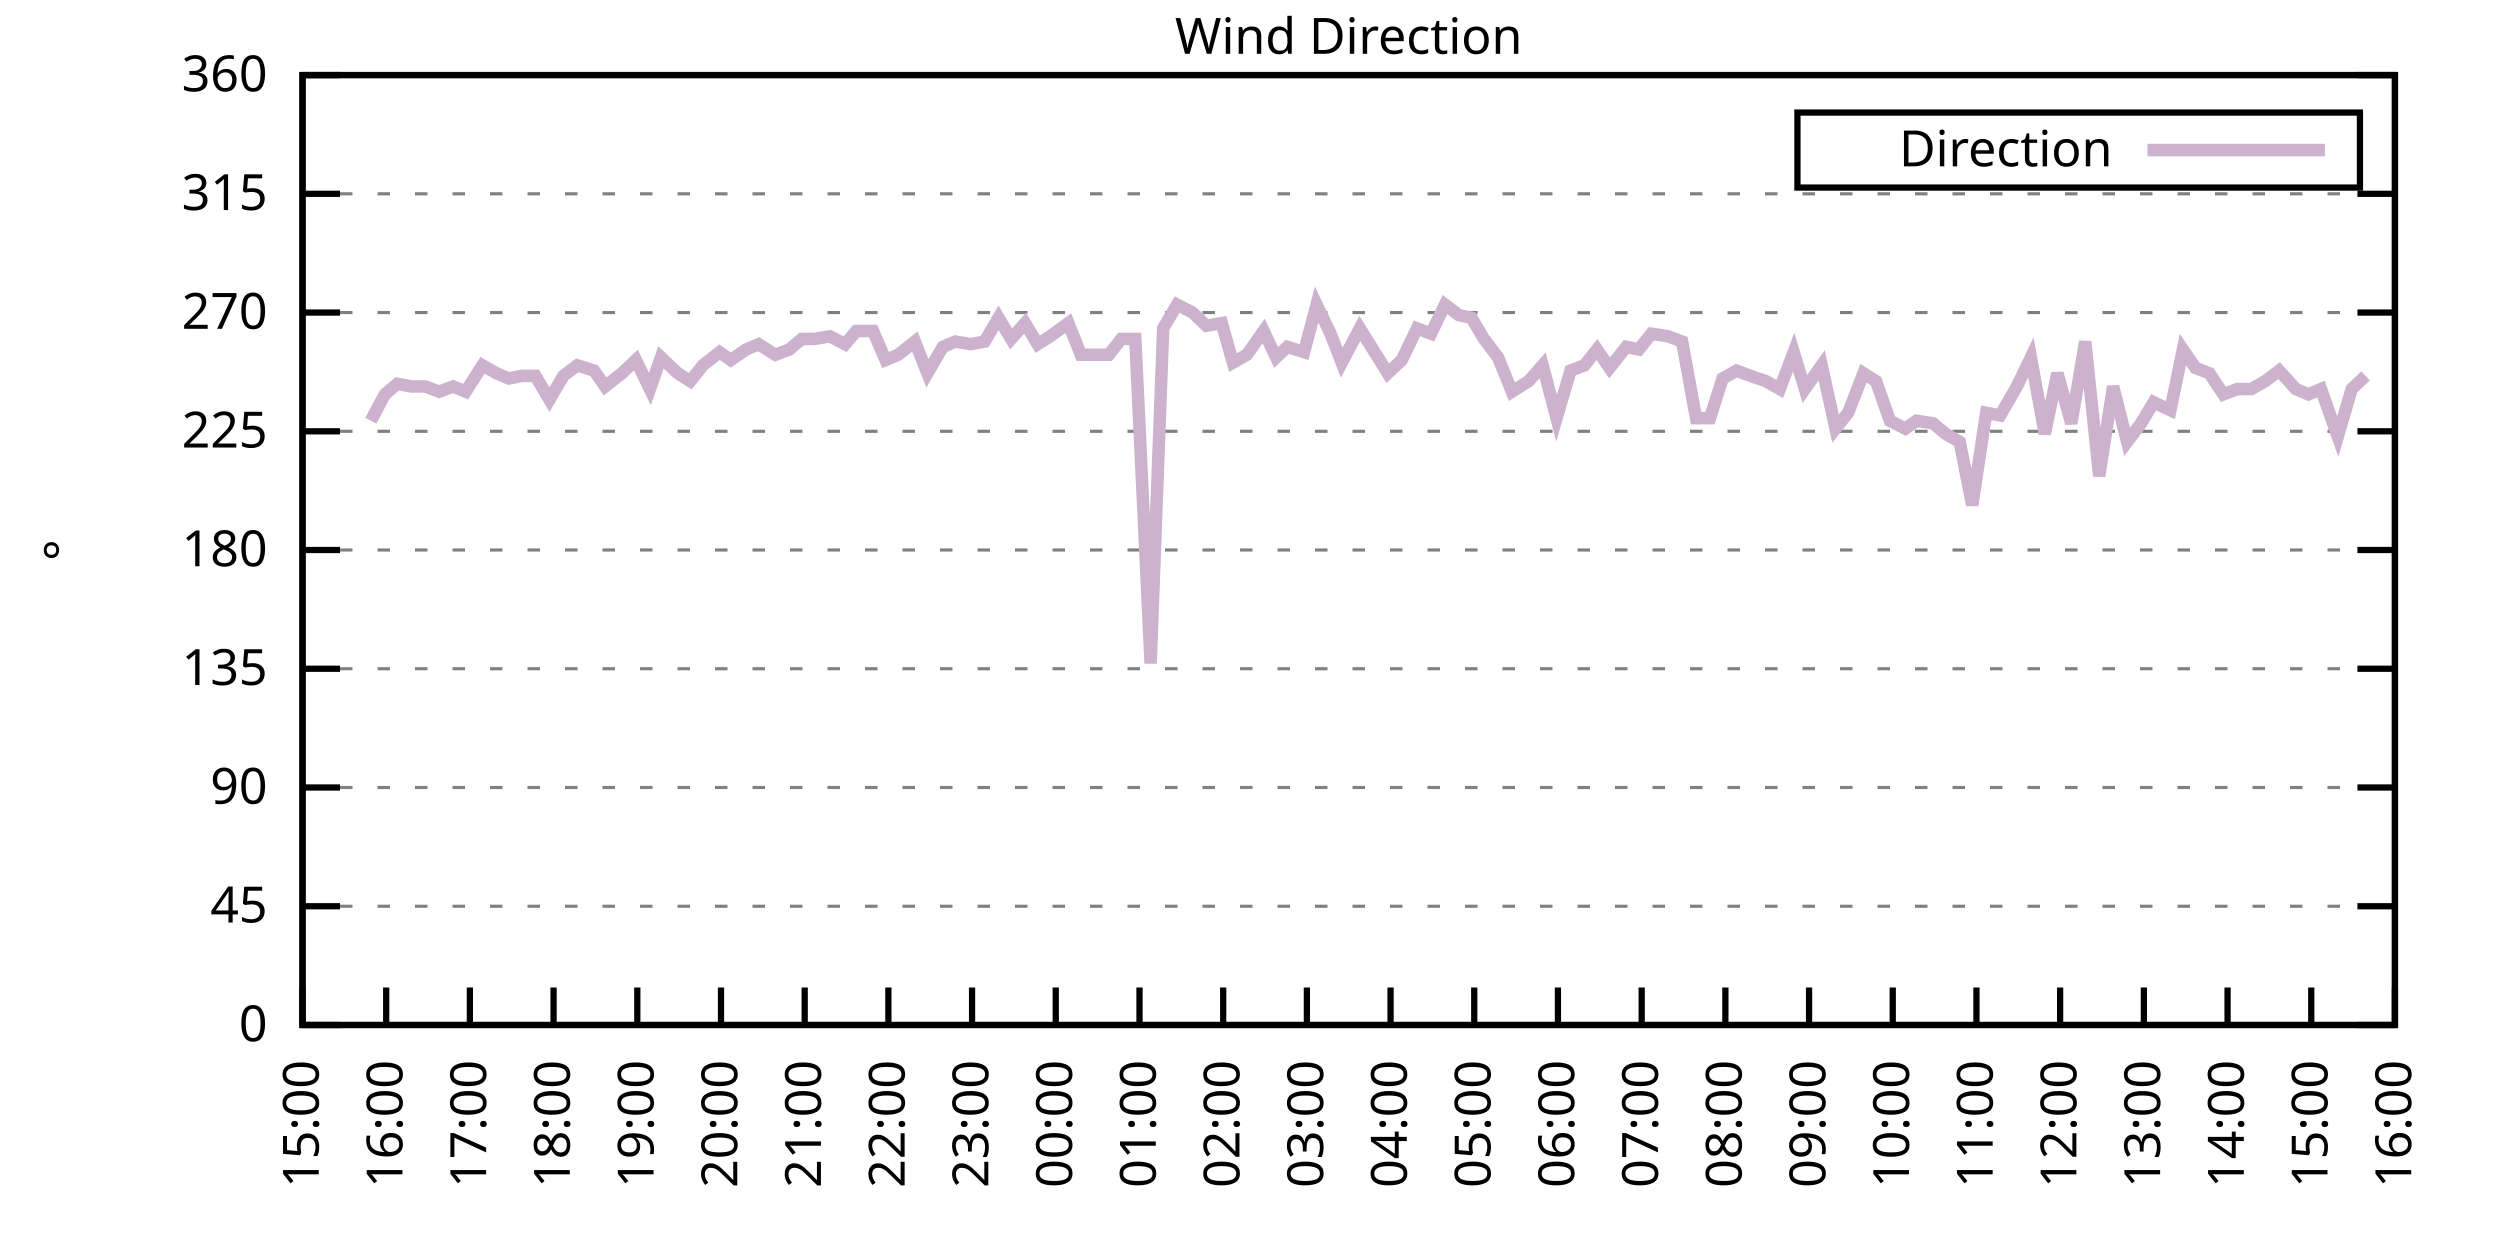
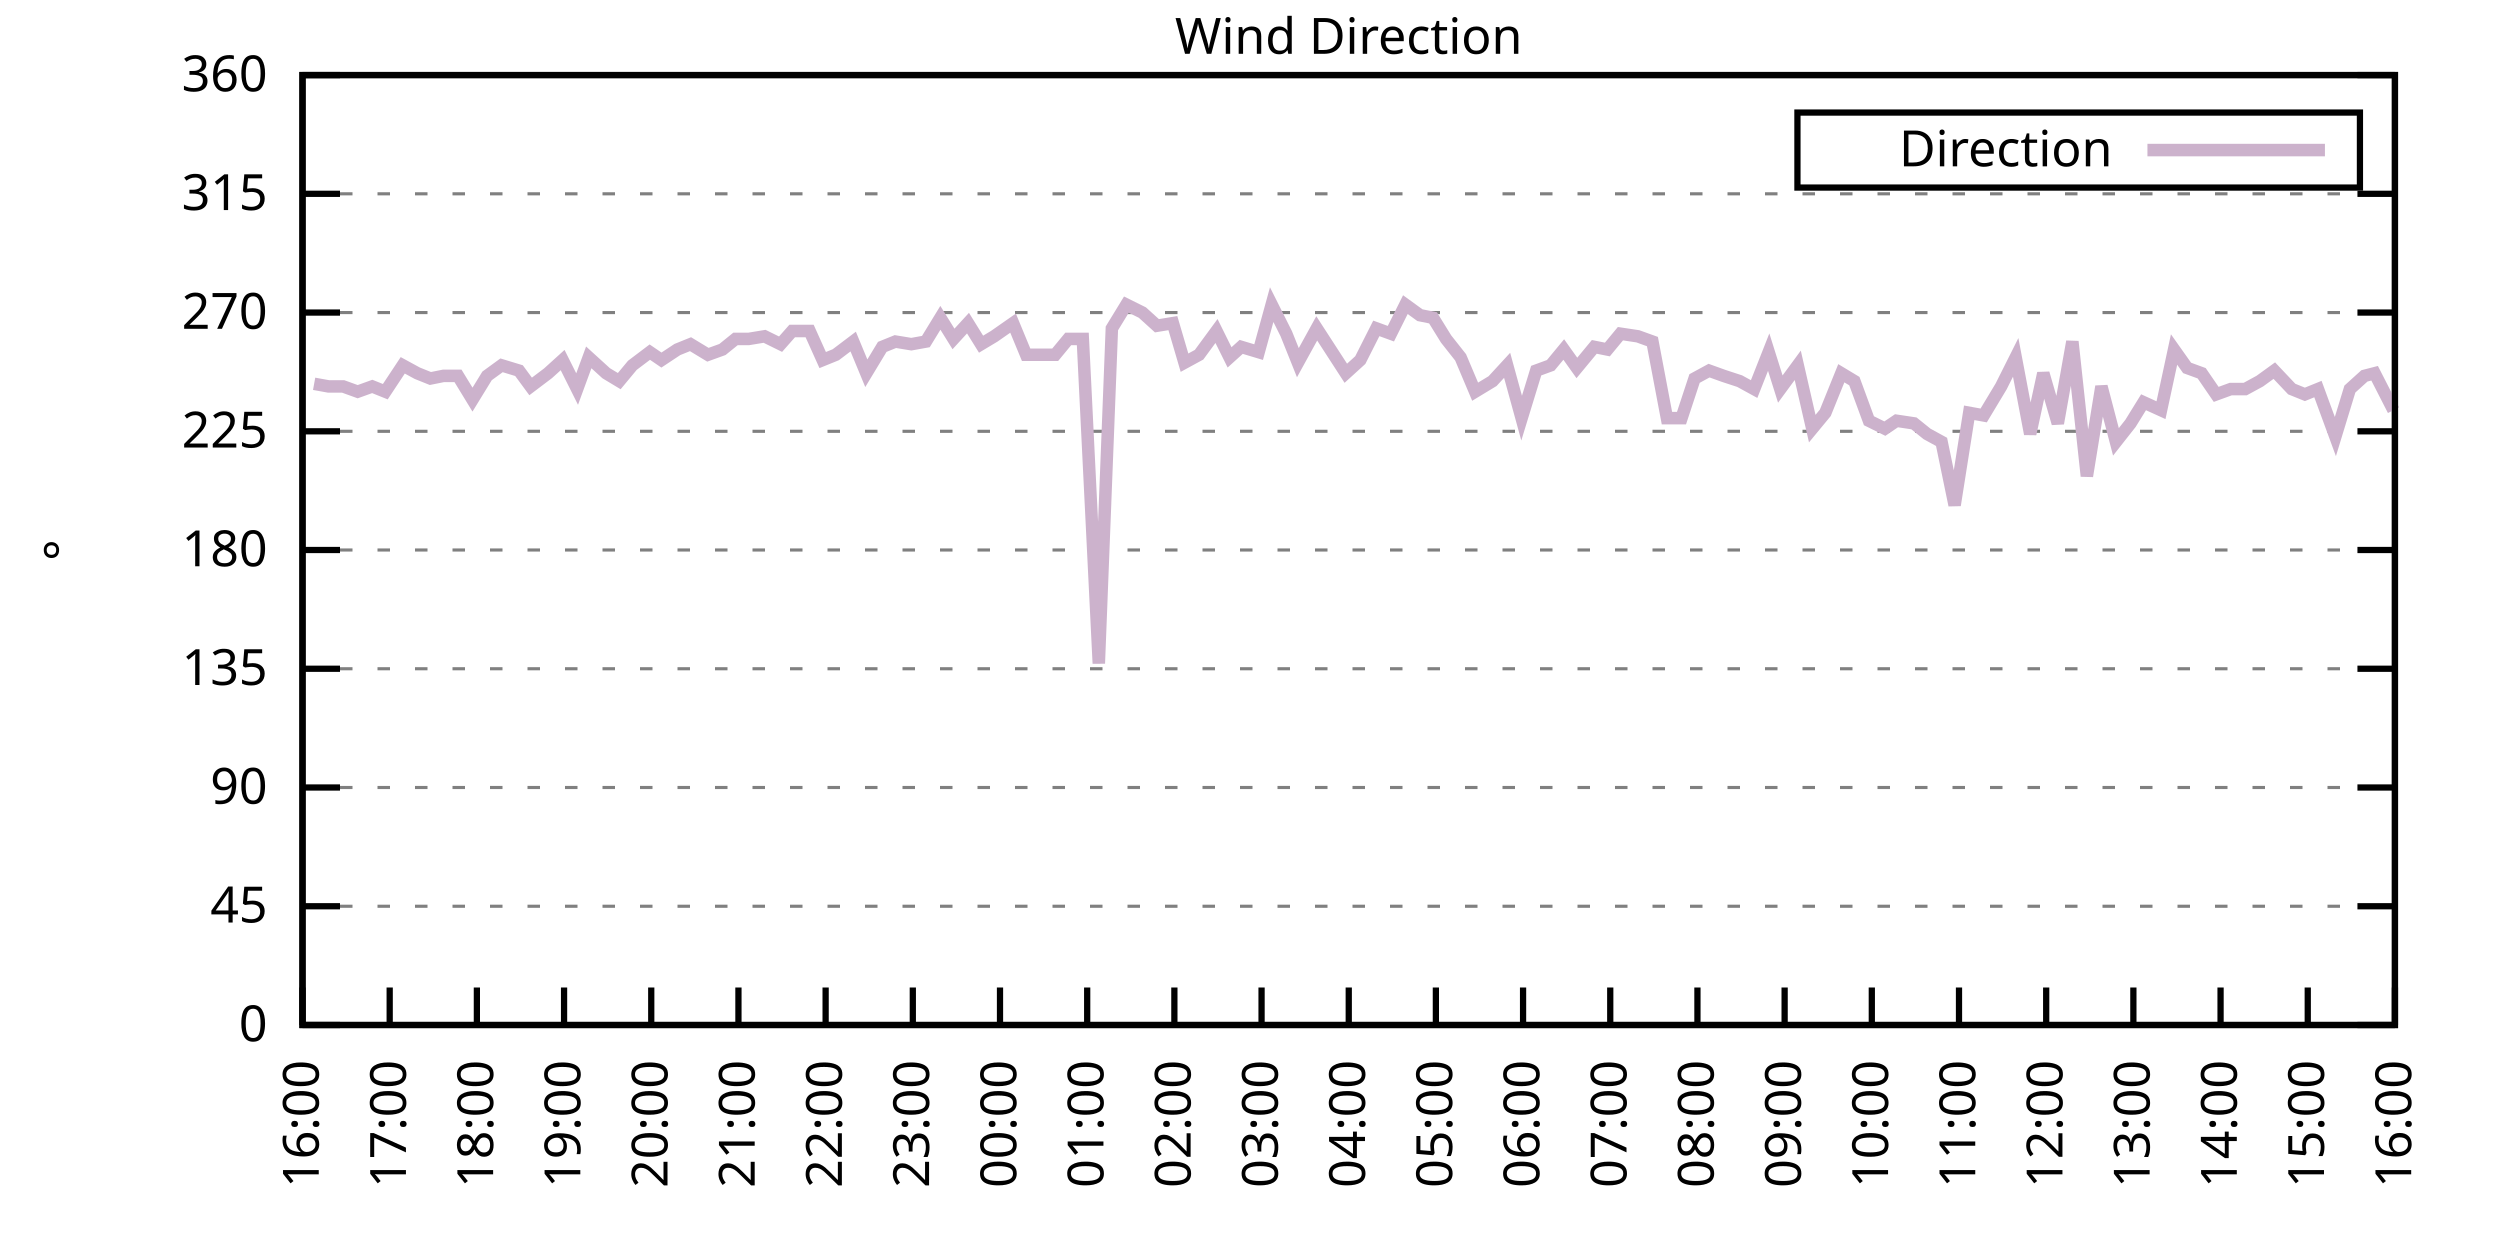
<svg xmlns="http://www.w3.org/2000/svg" xmlns:xlink="http://www.w3.org/1999/xlink" width="400" height="200" viewBox="0 0 400 200">
  <g id="gnuplot_canvas">
    <rect x="0" y="0" width="400" height="200" fill="none" />
    <defs>
      <circle id="gpDot" r="0.5" stroke-width="0.5" stroke="currentColor" />
      <path id="gpPt0" stroke-width="0.333" stroke="currentColor" d="M-1,0 h2 M0,-1 v2" />
      <path id="gpPt1" stroke-width="0.333" stroke="currentColor" d="M-1,-1 L1,1 M1,-1 L-1,1" />
      <path id="gpPt2" stroke-width="0.333" stroke="currentColor" d="M-1,0 L1,0 M0,-1 L0,1 M-1,-1 L1,1 M-1,1 L1,-1" />
      <rect id="gpPt3" stroke-width="0.333" stroke="currentColor" x="-1" y="-1" width="2" height="2" />
      <rect id="gpPt4" stroke-width="0.333" stroke="currentColor" fill="currentColor" x="-1" y="-1" width="2" height="2" />
      <circle id="gpPt5" stroke-width="0.333" stroke="currentColor" cx="0" cy="0" r="1" />
      <use xlink:href="#gpPt5" id="gpPt6" fill="currentColor" stroke="none" />
      <path id="gpPt7" stroke-width="0.333" stroke="currentColor" d="M0,-1.33 L-1.33,0.67 L1.33,0.67 z" />
      <use xlink:href="#gpPt7" id="gpPt8" fill="currentColor" stroke="none" />
      <use xlink:href="#gpPt7" id="gpPt9" stroke="currentColor" transform="rotate(180)" />
      <use xlink:href="#gpPt9" id="gpPt10" fill="currentColor" stroke="none" />
      <use xlink:href="#gpPt3" id="gpPt11" stroke="currentColor" transform="rotate(45)" />
      <use xlink:href="#gpPt11" id="gpPt12" fill="currentColor" stroke="none" />
      <path id="gpPt13" stroke-width="0.333" stroke="currentColor" d="M0,1.330 L1.265,0.411 L0.782,-1.067 L-0.782,-1.076 L-1.265,0.411 z" />
      <use xlink:href="#gpPt13" id="gpPt14" fill="currentColor" stroke="none" />
      <filter id="textbox" filterUnits="objectBoundingBox" x="0" y="0" height="1" width="1">
        <feFlood flood-color="white" flood-opacity="1" result="bgnd" />
        <feComposite in="SourceGraphic" in2="bgnd" operator="atop" />
      </filter>
      <filter id="greybox" filterUnits="objectBoundingBox" x="0" y="0" height="1" width="1">
        <feFlood flood-color="lightgrey" flood-opacity="1" result="grey" />
        <feComposite in="SourceGraphic" in2="grey" operator="atop" />
      </filter>
    </defs>
    <g fill="none" color="white" stroke="currentColor" stroke-width="1.00" stroke-linecap="butt" stroke-linejoin="miter">
</g>
    <g fill="none" color="black" stroke="currentColor" stroke-width="1.00" stroke-linecap="butt" stroke-linejoin="miter">
      <g stroke="none" shape-rendering="crispEdges">
        <polygon fill="rgb(255, 255, 255)" points="48.40,164.00 383.18,164.00 383.18,12.02 48.40,12.02 " />
      </g>
    </g>
    <g fill="none" color="black" stroke="currentColor" stroke-width="1.00" stroke-linecap="butt" stroke-linejoin="miter">
</g>
    <g fill="none" color="black" stroke="black" stroke-width="0.50" stroke-linecap="butt" stroke-linejoin="miter">
</g>
    <g fill="none" color="gray" stroke="currentColor" stroke-width="0.50" stroke-linecap="butt" stroke-linejoin="miter">
      <path stroke="gray" stroke-dasharray="2,4" class="gridline" d="M48.40,164.00 L383.19,164.00  " />
    </g>
    <g fill="none" color="gray" stroke="gray" stroke-width="1.00" stroke-linecap="butt" stroke-linejoin="miter">
</g>
    <g fill="none" color="black" stroke="currentColor" stroke-width="1.00" stroke-linecap="butt" stroke-linejoin="miter">
      <path stroke="black" d="M48.40,164.00 L54.40,164.00 M383.19,164.00 L377.19,164.00  " />
      <g transform="translate(42.80,166.60)" stroke="none" fill="black" font-family="Sans" font-size="8.00" text-anchor="end">
        <text>
          <tspan font-family="Sans"> 0</tspan>
        </text>
      </g>
    </g>
    <g fill="none" color="black" stroke="currentColor" stroke-width="1.00" stroke-linecap="butt" stroke-linejoin="miter">
</g>
    <g fill="none" color="black" stroke="black" stroke-width="0.50" stroke-linecap="butt" stroke-linejoin="miter">
</g>
    <g fill="none" color="gray" stroke="currentColor" stroke-width="0.50" stroke-linecap="butt" stroke-linejoin="miter">
      <path stroke="gray" stroke-dasharray="2,4" class="gridline" d="M48.40,145.00 L383.19,145.00  " />
    </g>
    <g fill="none" color="gray" stroke="gray" stroke-width="1.00" stroke-linecap="butt" stroke-linejoin="miter">
</g>
    <g fill="none" color="black" stroke="currentColor" stroke-width="1.00" stroke-linecap="butt" stroke-linejoin="miter">
      <path stroke="black" d="M48.40,145.00 L54.40,145.00 M383.19,145.00 L377.19,145.00  " />
      <g transform="translate(42.80,147.60)" stroke="none" fill="black" font-family="Sans" font-size="8.00" text-anchor="end">
        <text>
          <tspan font-family="Sans"> 45</tspan>
        </text>
      </g>
    </g>
    <g fill="none" color="black" stroke="currentColor" stroke-width="1.00" stroke-linecap="butt" stroke-linejoin="miter">
</g>
    <g fill="none" color="black" stroke="black" stroke-width="0.50" stroke-linecap="butt" stroke-linejoin="miter">
</g>
    <g fill="none" color="gray" stroke="currentColor" stroke-width="0.50" stroke-linecap="butt" stroke-linejoin="miter">
      <path stroke="gray" stroke-dasharray="2,4" class="gridline" d="M48.40,126.00 L383.19,126.00  " />
    </g>
    <g fill="none" color="gray" stroke="gray" stroke-width="1.00" stroke-linecap="butt" stroke-linejoin="miter">
</g>
    <g fill="none" color="black" stroke="currentColor" stroke-width="1.00" stroke-linecap="butt" stroke-linejoin="miter">
      <path stroke="black" d="M48.40,126.00 L54.40,126.00 M383.19,126.00 L377.19,126.00  " />
      <g transform="translate(42.80,128.60)" stroke="none" fill="black" font-family="Sans" font-size="8.00" text-anchor="end">
        <text>
          <tspan font-family="Sans"> 90</tspan>
        </text>
      </g>
    </g>
    <g fill="none" color="black" stroke="currentColor" stroke-width="1.00" stroke-linecap="butt" stroke-linejoin="miter">
</g>
    <g fill="none" color="black" stroke="black" stroke-width="0.50" stroke-linecap="butt" stroke-linejoin="miter">
</g>
    <g fill="none" color="gray" stroke="currentColor" stroke-width="0.50" stroke-linecap="butt" stroke-linejoin="miter">
      <path stroke="gray" stroke-dasharray="2,4" class="gridline" d="M48.40,107.00 L383.19,107.00  " />
    </g>
    <g fill="none" color="gray" stroke="gray" stroke-width="1.00" stroke-linecap="butt" stroke-linejoin="miter">
</g>
    <g fill="none" color="black" stroke="currentColor" stroke-width="1.00" stroke-linecap="butt" stroke-linejoin="miter">
      <path stroke="black" d="M48.40,107.00 L54.40,107.00 M383.19,107.00 L377.19,107.00  " />
      <g transform="translate(42.80,109.60)" stroke="none" fill="black" font-family="Sans" font-size="8.00" text-anchor="end">
        <text>
          <tspan font-family="Sans"> 135</tspan>
        </text>
      </g>
    </g>
    <g fill="none" color="black" stroke="currentColor" stroke-width="1.00" stroke-linecap="butt" stroke-linejoin="miter">
</g>
    <g fill="none" color="black" stroke="black" stroke-width="0.50" stroke-linecap="butt" stroke-linejoin="miter">
</g>
    <g fill="none" color="gray" stroke="currentColor" stroke-width="0.50" stroke-linecap="butt" stroke-linejoin="miter">
      <path stroke="gray" stroke-dasharray="2,4" class="gridline" d="M48.40,88.00 L383.19,88.00  " />
    </g>
    <g fill="none" color="gray" stroke="gray" stroke-width="1.00" stroke-linecap="butt" stroke-linejoin="miter">
</g>
    <g fill="none" color="black" stroke="currentColor" stroke-width="1.00" stroke-linecap="butt" stroke-linejoin="miter">
      <path stroke="black" d="M48.40,88.00 L54.40,88.00 M383.19,88.00 L377.19,88.00  " />
      <g transform="translate(42.80,90.60)" stroke="none" fill="black" font-family="Sans" font-size="8.00" text-anchor="end">
        <text>
          <tspan font-family="Sans"> 180</tspan>
        </text>
      </g>
    </g>
    <g fill="none" color="black" stroke="currentColor" stroke-width="1.00" stroke-linecap="butt" stroke-linejoin="miter">
</g>
    <g fill="none" color="black" stroke="black" stroke-width="0.50" stroke-linecap="butt" stroke-linejoin="miter">
</g>
    <g fill="none" color="gray" stroke="currentColor" stroke-width="0.50" stroke-linecap="butt" stroke-linejoin="miter">
      <path stroke="gray" stroke-dasharray="2,4" class="gridline" d="M48.40,69.01 L383.19,69.01  " />
    </g>
    <g fill="none" color="gray" stroke="gray" stroke-width="1.00" stroke-linecap="butt" stroke-linejoin="miter">
</g>
    <g fill="none" color="black" stroke="currentColor" stroke-width="1.00" stroke-linecap="butt" stroke-linejoin="miter">
      <path stroke="black" d="M48.40,69.01 L54.40,69.01 M383.19,69.01 L377.19,69.01  " />
      <g transform="translate(42.80,71.61)" stroke="none" fill="black" font-family="Sans" font-size="8.00" text-anchor="end">
        <text>
          <tspan font-family="Sans"> 225</tspan>
        </text>
      </g>
    </g>
    <g fill="none" color="black" stroke="currentColor" stroke-width="1.00" stroke-linecap="butt" stroke-linejoin="miter">
</g>
    <g fill="none" color="black" stroke="black" stroke-width="0.50" stroke-linecap="butt" stroke-linejoin="miter">
</g>
    <g fill="none" color="gray" stroke="currentColor" stroke-width="0.50" stroke-linecap="butt" stroke-linejoin="miter">
      <path stroke="gray" stroke-dasharray="2,4" class="gridline" d="M48.40,50.01 L383.19,50.01  " />
    </g>
    <g fill="none" color="gray" stroke="gray" stroke-width="1.00" stroke-linecap="butt" stroke-linejoin="miter">
</g>
    <g fill="none" color="black" stroke="currentColor" stroke-width="1.00" stroke-linecap="butt" stroke-linejoin="miter">
      <path stroke="black" d="M48.40,50.01 L54.40,50.01 M383.19,50.01 L377.19,50.01  " />
      <g transform="translate(42.80,52.61)" stroke="none" fill="black" font-family="Sans" font-size="8.00" text-anchor="end">
        <text>
          <tspan font-family="Sans"> 270</tspan>
        </text>
      </g>
    </g>
    <g fill="none" color="black" stroke="currentColor" stroke-width="1.00" stroke-linecap="butt" stroke-linejoin="miter">
</g>
    <g fill="none" color="black" stroke="black" stroke-width="0.50" stroke-linecap="butt" stroke-linejoin="miter">
</g>
    <g fill="none" color="gray" stroke="currentColor" stroke-width="0.50" stroke-linecap="butt" stroke-linejoin="miter">
      <path stroke="gray" stroke-dasharray="2,4" class="gridline" d="M48.40,31.01 L383.19,31.01  " />
    </g>
    <g fill="none" color="gray" stroke="gray" stroke-width="1.00" stroke-linecap="butt" stroke-linejoin="miter">
</g>
    <g fill="none" color="black" stroke="currentColor" stroke-width="1.00" stroke-linecap="butt" stroke-linejoin="miter">
      <path stroke="black" d="M48.40,31.01 L54.40,31.01 M383.19,31.01 L377.19,31.01  " />
      <g transform="translate(42.80,33.61)" stroke="none" fill="black" font-family="Sans" font-size="8.00" text-anchor="end">
        <text>
          <tspan font-family="Sans"> 315</tspan>
        </text>
      </g>
    </g>
    <g fill="none" color="black" stroke="currentColor" stroke-width="1.00" stroke-linecap="butt" stroke-linejoin="miter">
</g>
    <g fill="none" color="black" stroke="black" stroke-width="0.50" stroke-linecap="butt" stroke-linejoin="miter">
</g>
    <g fill="none" color="gray" stroke="currentColor" stroke-width="0.50" stroke-linecap="butt" stroke-linejoin="miter">
      <path stroke="gray" stroke-dasharray="2,4" class="gridline" d="M48.40,12.01 L383.19,12.01  " />
    </g>
    <g fill="none" color="gray" stroke="gray" stroke-width="1.00" stroke-linecap="butt" stroke-linejoin="miter">
</g>
    <g fill="none" color="black" stroke="currentColor" stroke-width="1.00" stroke-linecap="butt" stroke-linejoin="miter">
      <path stroke="black" d="M48.40,12.01 L54.40,12.01 M383.19,12.01 L377.19,12.01  " />
      <g transform="translate(42.80,14.61)" stroke="none" fill="black" font-family="Sans" font-size="8.00" text-anchor="end">
        <text>
          <tspan font-family="Sans"> 360</tspan>
        </text>
      </g>
    </g>
    <g fill="none" color="black" stroke="currentColor" stroke-width="1.00" stroke-linecap="butt" stroke-linejoin="miter">
      <path stroke="black" d="M48.40,164.00 L48.40,158.00  " />
      <g transform="translate(51.00,169.60) rotate(270.00)" stroke="none" fill="black" font-family="Sans" font-size="8.00" text-anchor="end">
        <text>
-           <tspan font-family="Sans">15:00</tspan>
-         </text>
-       </g>
-     </g>
-     <g fill="none" color="black" stroke="currentColor" stroke-width="1.00" stroke-linecap="butt" stroke-linejoin="miter">
-       <path stroke="black" d="M61.79,164.00 L61.79,158.00  " />
-       <g transform="translate(64.39,169.60) rotate(270.00)" stroke="none" fill="black" font-family="Sans" font-size="8.00" text-anchor="end">
-         <text>
          <tspan font-family="Sans">16:00</tspan>
        </text>
      </g>
    </g>
    <g fill="none" color="black" stroke="currentColor" stroke-width="1.00" stroke-linecap="butt" stroke-linejoin="miter">
-       <path stroke="black" d="M75.18,164.00 L75.18,158.00  " />
-       <g transform="translate(77.78,169.60) rotate(270.00)" stroke="none" fill="black" font-family="Sans" font-size="8.00" text-anchor="end">
+       <path stroke="black" d="M62.35,164.00 L62.35,158.00  " />
+       <g transform="translate(64.95,169.60) rotate(270.00)" stroke="none" fill="black" font-family="Sans" font-size="8.00" text-anchor="end">
        <text>
          <tspan font-family="Sans">17:00</tspan>
        </text>
      </g>
    </g>
    <g fill="none" color="black" stroke="currentColor" stroke-width="1.00" stroke-linecap="butt" stroke-linejoin="miter">
-       <path stroke="black" d="M88.57,164.00 L88.57,158.00  " />
-       <g transform="translate(91.17,169.60) rotate(270.00)" stroke="none" fill="black" font-family="Sans" font-size="8.00" text-anchor="end">
+       <path stroke="black" d="M76.30,164.00 L76.30,158.00  " />
+       <g transform="translate(78.90,169.60) rotate(270.00)" stroke="none" fill="black" font-family="Sans" font-size="8.00" text-anchor="end">
        <text>
          <tspan font-family="Sans">18:00</tspan>
        </text>
      </g>
    </g>
    <g fill="none" color="black" stroke="currentColor" stroke-width="1.00" stroke-linecap="butt" stroke-linejoin="miter">
-       <path stroke="black" d="M101.97,164.00 L101.97,158.00  " />
-       <g transform="translate(104.57,169.60) rotate(270.00)" stroke="none" fill="black" font-family="Sans" font-size="8.00" text-anchor="end">
+       <path stroke="black" d="M90.25,164.00 L90.25,158.00  " />
+       <g transform="translate(92.85,169.60) rotate(270.00)" stroke="none" fill="black" font-family="Sans" font-size="8.00" text-anchor="end">
        <text>
          <tspan font-family="Sans">19:00</tspan>
        </text>
      </g>
    </g>
    <g fill="none" color="black" stroke="currentColor" stroke-width="1.00" stroke-linecap="butt" stroke-linejoin="miter">
-       <path stroke="black" d="M115.36,164.00 L115.36,158.00  " />
-       <g transform="translate(117.96,169.60) rotate(270.00)" stroke="none" fill="black" font-family="Sans" font-size="8.00" text-anchor="end">
+       <path stroke="black" d="M104.20,164.00 L104.20,158.00  " />
+       <g transform="translate(106.80,169.60) rotate(270.00)" stroke="none" fill="black" font-family="Sans" font-size="8.00" text-anchor="end">
        <text>
          <tspan font-family="Sans">20:00</tspan>
        </text>
      </g>
    </g>
    <g fill="none" color="black" stroke="currentColor" stroke-width="1.00" stroke-linecap="butt" stroke-linejoin="miter">
-       <path stroke="black" d="M128.75,164.00 L128.75,158.00  " />
-       <g transform="translate(131.35,169.60) rotate(270.00)" stroke="none" fill="black" font-family="Sans" font-size="8.00" text-anchor="end">
+       <path stroke="black" d="M118.15,164.00 L118.15,158.00  " />
+       <g transform="translate(120.75,169.60) rotate(270.00)" stroke="none" fill="black" font-family="Sans" font-size="8.00" text-anchor="end">
        <text>
          <tspan font-family="Sans">21:00</tspan>
        </text>
      </g>
    </g>
    <g fill="none" color="black" stroke="currentColor" stroke-width="1.00" stroke-linecap="butt" stroke-linejoin="miter">
-       <path stroke="black" d="M142.14,164.00 L142.14,158.00  " />
-       <g transform="translate(144.74,169.60) rotate(270.00)" stroke="none" fill="black" font-family="Sans" font-size="8.00" text-anchor="end">
+       <path stroke="black" d="M132.10,164.00 L132.10,158.00  " />
+       <g transform="translate(134.70,169.60) rotate(270.00)" stroke="none" fill="black" font-family="Sans" font-size="8.00" text-anchor="end">
        <text>
          <tspan font-family="Sans">22:00</tspan>
        </text>
      </g>
    </g>
    <g fill="none" color="black" stroke="currentColor" stroke-width="1.00" stroke-linecap="butt" stroke-linejoin="miter">
-       <path stroke="black" d="M155.53,164.00 L155.53,158.00  " />
-       <g transform="translate(158.13,169.60) rotate(270.00)" stroke="none" fill="black" font-family="Sans" font-size="8.00" text-anchor="end">
+       <path stroke="black" d="M146.05,164.00 L146.05,158.00  " />
+       <g transform="translate(148.65,169.60) rotate(270.00)" stroke="none" fill="black" font-family="Sans" font-size="8.00" text-anchor="end">
        <text>
          <tspan font-family="Sans">23:00</tspan>
        </text>
      </g>
    </g>
    <g fill="none" color="black" stroke="currentColor" stroke-width="1.00" stroke-linecap="butt" stroke-linejoin="miter">
-       <path stroke="black" d="M168.92,164.00 L168.92,158.00  " />
-       <g transform="translate(171.52,169.60) rotate(270.00)" stroke="none" fill="black" font-family="Sans" font-size="8.00" text-anchor="end">
+       <path stroke="black" d="M160.00,164.00 L160.00,158.00  " />
+       <g transform="translate(162.60,169.60) rotate(270.00)" stroke="none" fill="black" font-family="Sans" font-size="8.00" text-anchor="end">
        <text>
          <tspan font-family="Sans">00:00</tspan>
        </text>
      </g>
    </g>
    <g fill="none" color="black" stroke="currentColor" stroke-width="1.00" stroke-linecap="butt" stroke-linejoin="miter">
-       <path stroke="black" d="M182.32,164.00 L182.32,158.00  " />
-       <g transform="translate(184.92,169.60) rotate(270.00)" stroke="none" fill="black" font-family="Sans" font-size="8.00" text-anchor="end">
+       <path stroke="black" d="M173.95,164.00 L173.95,158.00  " />
+       <g transform="translate(176.55,169.60) rotate(270.00)" stroke="none" fill="black" font-family="Sans" font-size="8.00" text-anchor="end">
        <text>
          <tspan font-family="Sans">01:00</tspan>
        </text>
      </g>
    </g>
    <g fill="none" color="black" stroke="currentColor" stroke-width="1.00" stroke-linecap="butt" stroke-linejoin="miter">
-       <path stroke="black" d="M195.71,164.00 L195.71,158.00  " />
-       <g transform="translate(198.31,169.60) rotate(270.00)" stroke="none" fill="black" font-family="Sans" font-size="8.00" text-anchor="end">
+       <path stroke="black" d="M187.90,164.00 L187.90,158.00  " />
+       <g transform="translate(190.50,169.60) rotate(270.00)" stroke="none" fill="black" font-family="Sans" font-size="8.00" text-anchor="end">
        <text>
          <tspan font-family="Sans">02:00</tspan>
        </text>
      </g>
    </g>
    <g fill="none" color="black" stroke="currentColor" stroke-width="1.00" stroke-linecap="butt" stroke-linejoin="miter">
-       <path stroke="black" d="M209.10,164.00 L209.10,158.00  " />
-       <g transform="translate(211.70,169.60) rotate(270.00)" stroke="none" fill="black" font-family="Sans" font-size="8.00" text-anchor="end">
+       <path stroke="black" d="M201.85,164.00 L201.85,158.00  " />
+       <g transform="translate(204.45,169.60) rotate(270.00)" stroke="none" fill="black" font-family="Sans" font-size="8.00" text-anchor="end">
        <text>
          <tspan font-family="Sans">03:00</tspan>
        </text>
      </g>
    </g>
    <g fill="none" color="black" stroke="currentColor" stroke-width="1.00" stroke-linecap="butt" stroke-linejoin="miter">
-       <path stroke="black" d="M222.49,164.00 L222.49,158.00  " />
-       <g transform="translate(225.09,169.60) rotate(270.00)" stroke="none" fill="black" font-family="Sans" font-size="8.00" text-anchor="end">
+       <path stroke="black" d="M215.80,164.00 L215.80,158.00  " />
+       <g transform="translate(218.40,169.60) rotate(270.00)" stroke="none" fill="black" font-family="Sans" font-size="8.00" text-anchor="end">
        <text>
          <tspan font-family="Sans">04:00</tspan>
        </text>
      </g>
    </g>
    <g fill="none" color="black" stroke="currentColor" stroke-width="1.00" stroke-linecap="butt" stroke-linejoin="miter">
-       <path stroke="black" d="M235.88,164.00 L235.88,158.00  " />
-       <g transform="translate(238.48,169.60) rotate(270.00)" stroke="none" fill="black" font-family="Sans" font-size="8.00" text-anchor="end">
+       <path stroke="black" d="M229.74,164.00 L229.74,158.00  " />
+       <g transform="translate(232.34,169.60) rotate(270.00)" stroke="none" fill="black" font-family="Sans" font-size="8.00" text-anchor="end">
        <text>
          <tspan font-family="Sans">05:00</tspan>
        </text>
      </g>
    </g>
    <g fill="none" color="black" stroke="currentColor" stroke-width="1.00" stroke-linecap="butt" stroke-linejoin="miter">
-       <path stroke="black" d="M249.27,164.00 L249.27,158.00  " />
-       <g transform="translate(251.87,169.60) rotate(270.00)" stroke="none" fill="black" font-family="Sans" font-size="8.00" text-anchor="end">
+       <path stroke="black" d="M243.69,164.00 L243.69,158.00  " />
+       <g transform="translate(246.29,169.60) rotate(270.00)" stroke="none" fill="black" font-family="Sans" font-size="8.00" text-anchor="end">
        <text>
          <tspan font-family="Sans">06:00</tspan>
        </text>
      </g>
    </g>
    <g fill="none" color="black" stroke="currentColor" stroke-width="1.00" stroke-linecap="butt" stroke-linejoin="miter">
-       <path stroke="black" d="M262.67,164.00 L262.67,158.00  " />
-       <g transform="translate(265.27,169.60) rotate(270.00)" stroke="none" fill="black" font-family="Sans" font-size="8.00" text-anchor="end">
+       <path stroke="black" d="M257.64,164.00 L257.64,158.00  " />
+       <g transform="translate(260.24,169.60) rotate(270.00)" stroke="none" fill="black" font-family="Sans" font-size="8.00" text-anchor="end">
        <text>
          <tspan font-family="Sans">07:00</tspan>
        </text>
      </g>
    </g>
    <g fill="none" color="black" stroke="currentColor" stroke-width="1.00" stroke-linecap="butt" stroke-linejoin="miter">
-       <path stroke="black" d="M276.06,164.00 L276.06,158.00  " />
-       <g transform="translate(278.66,169.60) rotate(270.00)" stroke="none" fill="black" font-family="Sans" font-size="8.00" text-anchor="end">
+       <path stroke="black" d="M271.59,164.00 L271.59,158.00  " />
+       <g transform="translate(274.19,169.60) rotate(270.00)" stroke="none" fill="black" font-family="Sans" font-size="8.00" text-anchor="end">
        <text>
          <tspan font-family="Sans">08:00</tspan>
        </text>
      </g>
    </g>
    <g fill="none" color="black" stroke="currentColor" stroke-width="1.00" stroke-linecap="butt" stroke-linejoin="miter">
-       <path stroke="black" d="M289.45,164.00 L289.45,158.00  " />
-       <g transform="translate(292.05,169.60) rotate(270.00)" stroke="none" fill="black" font-family="Sans" font-size="8.00" text-anchor="end">
+       <path stroke="black" d="M285.54,164.00 L285.54,158.00  " />
+       <g transform="translate(288.14,169.60) rotate(270.00)" stroke="none" fill="black" font-family="Sans" font-size="8.00" text-anchor="end">
        <text>
          <tspan font-family="Sans">09:00</tspan>
        </text>
      </g>
    </g>
    <g fill="none" color="black" stroke="currentColor" stroke-width="1.00" stroke-linecap="butt" stroke-linejoin="miter">
-       <path stroke="black" d="M302.84,164.00 L302.84,158.00  " />
-       <g transform="translate(305.44,169.60) rotate(270.00)" stroke="none" fill="black" font-family="Sans" font-size="8.00" text-anchor="end">
+       <path stroke="black" d="M299.49,164.00 L299.49,158.00  " />
+       <g transform="translate(302.09,169.60) rotate(270.00)" stroke="none" fill="black" font-family="Sans" font-size="8.00" text-anchor="end">
        <text>
          <tspan font-family="Sans">10:00</tspan>
        </text>
      </g>
    </g>
    <g fill="none" color="black" stroke="currentColor" stroke-width="1.00" stroke-linecap="butt" stroke-linejoin="miter">
-       <path stroke="black" d="M316.23,164.00 L316.23,158.00  " />
-       <g transform="translate(318.83,169.60) rotate(270.00)" stroke="none" fill="black" font-family="Sans" font-size="8.00" text-anchor="end">
+       <path stroke="black" d="M313.44,164.00 L313.44,158.00  " />
+       <g transform="translate(316.04,169.60) rotate(270.00)" stroke="none" fill="black" font-family="Sans" font-size="8.00" text-anchor="end">
        <text>
          <tspan font-family="Sans">11:00</tspan>
        </text>
      </g>
    </g>
    <g fill="none" color="black" stroke="currentColor" stroke-width="1.00" stroke-linecap="butt" stroke-linejoin="miter">
-       <path stroke="black" d="M329.62,164.00 L329.62,158.00  " />
-       <g transform="translate(332.22,169.60) rotate(270.00)" stroke="none" fill="black" font-family="Sans" font-size="8.00" text-anchor="end">
+       <path stroke="black" d="M327.39,164.00 L327.39,158.00  " />
+       <g transform="translate(329.99,169.60) rotate(270.00)" stroke="none" fill="black" font-family="Sans" font-size="8.00" text-anchor="end">
        <text>
          <tspan font-family="Sans">12:00</tspan>
        </text>
      </g>
    </g>
    <g fill="none" color="black" stroke="currentColor" stroke-width="1.00" stroke-linecap="butt" stroke-linejoin="miter">
-       <path stroke="black" d="M343.02,164.00 L343.02,158.00  " />
-       <g transform="translate(345.62,169.60) rotate(270.00)" stroke="none" fill="black" font-family="Sans" font-size="8.00" text-anchor="end">
+       <path stroke="black" d="M341.34,164.00 L341.34,158.00  " />
+       <g transform="translate(343.94,169.60) rotate(270.00)" stroke="none" fill="black" font-family="Sans" font-size="8.00" text-anchor="end">
        <text>
          <tspan font-family="Sans">13:00</tspan>
        </text>
      </g>
    </g>
    <g fill="none" color="black" stroke="currentColor" stroke-width="1.00" stroke-linecap="butt" stroke-linejoin="miter">
-       <path stroke="black" d="M356.41,164.00 L356.41,158.00  " />
-       <g transform="translate(359.01,169.60) rotate(270.00)" stroke="none" fill="black" font-family="Sans" font-size="8.00" text-anchor="end">
+       <path stroke="black" d="M355.29,164.00 L355.29,158.00  " />
+       <g transform="translate(357.89,169.60) rotate(270.00)" stroke="none" fill="black" font-family="Sans" font-size="8.00" text-anchor="end">
        <text>
          <tspan font-family="Sans">14:00</tspan>
        </text>
      </g>
    </g>
    <g fill="none" color="black" stroke="currentColor" stroke-width="1.00" stroke-linecap="butt" stroke-linejoin="miter">
-       <path stroke="black" d="M369.80,164.00 L369.80,158.00  " />
-       <g transform="translate(372.40,169.60) rotate(270.00)" stroke="none" fill="black" font-family="Sans" font-size="8.00" text-anchor="end">
+       <path stroke="black" d="M369.24,164.00 L369.24,158.00  " />
+       <g transform="translate(371.84,169.60) rotate(270.00)" stroke="none" fill="black" font-family="Sans" font-size="8.00" text-anchor="end">
        <text>
          <tspan font-family="Sans">15:00</tspan>
        </text>
      </g>
    </g>
    <g fill="none" color="black" stroke="currentColor" stroke-width="1.00" stroke-linecap="butt" stroke-linejoin="miter">
      <path stroke="black" d="M383.19,164.00 L383.19,158.00  " />
      <g transform="translate(385.79,169.60) rotate(270.00)" stroke="none" fill="black" font-family="Sans" font-size="8.00" text-anchor="end">
        <text>
          <tspan font-family="Sans">16:00</tspan>
        </text>
      </g>
    </g>
    <g fill="none" color="black" stroke="currentColor" stroke-width="1.00" stroke-linecap="butt" stroke-linejoin="miter">
</g>
    <g fill="none" color="black" stroke="currentColor" stroke-width="1.00" stroke-linecap="butt" stroke-linejoin="miter">
      <path stroke="black" d="M48.40,12.01 L48.40,164.00 L383.19,164.00 L383.19,12.01 L48.40,12.01 Z  " />
    </g>
    <g fill="none" color="black" stroke="currentColor" stroke-width="1.00" stroke-linecap="butt" stroke-linejoin="miter">
</g>
    <g fill="none" color="black" stroke="currentColor" stroke-width="1.00" stroke-linecap="butt" stroke-linejoin="miter">
      <path stroke="black" d="M287.59,30.01 L287.59,18.01 L377.59,18.01 L377.59,30.01 L287.59,30.01 Z  " />
    </g>
    <g id="Wind_direction_plot_1">
      <g fill="none" color="white" stroke="black" stroke-width="2.00" stroke-linecap="butt" stroke-linejoin="miter">
</g>
      <g fill="none" color="black" stroke="currentColor" stroke-width="2.00" stroke-linecap="butt" stroke-linejoin="miter">
        <g transform="translate(337.99,26.61)" stroke="none" fill="black" font-family="Sans" font-size="8.00" text-anchor="end">
          <text>
            <tspan font-family="Sans">Direction</tspan>
          </text>
        </g>
      </g>
      <g fill="none" color="black" stroke="currentColor" stroke-width="2.00" stroke-linecap="butt" stroke-linejoin="miter">
-         <path stroke="rgb(204, 178, 204)" d="M343.59,24.01 L371.99,24.01 M59.34,67.32 L61.57,63.10 L63.58,61.41 L65.81,61.83 L68.04,61.83 L70.27,62.67   L72.50,61.83 L74.51,62.67 L77.19,58.45 L79.42,59.72 L81.43,60.56 L83.44,60.14 L85.67,60.14 L87.91,63.94   L90.14,60.14 L92.37,58.45 L95.05,59.30 L96.83,61.83 L99.51,59.72 L101.74,57.61 L103.98,62.25 L105.76,57.18   L108.44,59.72 L110.45,60.98 L112.46,58.45 L115.13,56.34 L116.92,57.61 L119.38,55.92 L121.38,55.07 L124.06,56.76   L126.29,55.92 L128.30,54.23 L130.31,54.23 L132.77,53.81 L135.22,55.07 L137.01,52.96 L139.69,52.96 L141.69,57.61   L143.70,56.76 L146.38,54.65 L148.39,59.72 L150.85,55.50 L152.85,54.65 L155.31,55.07 L157.54,54.65 L159.77,50.85   L161.78,54.23 L164.01,51.70 L166.02,55.07 L168.03,53.81 L170.93,51.70 L172.94,56.76 L177.41,56.76 L179.41,54.23   L181.65,54.23 L184.10,106.16 L186.11,52.54 L188.34,48.74 L190.80,50.01 L193.03,52.12 L195.48,51.70 L197.27,58.03   L199.50,56.76 L202.18,52.96 L204.19,57.18 L205.97,55.50 L208.65,56.34 L210.66,48.74 L212.89,53.39 L214.68,58.03   L217.58,52.54 L222.04,59.72 L224.28,57.61 L226.73,52.54 L228.96,53.39 L231.20,48.74 L233.43,50.43 L235.44,50.85   L237.44,54.23 L239.68,57.18 L241.91,62.67 L244.59,60.98 L246.82,58.45 L249.05,66.90 L251.28,59.30 L253.51,58.45   L255.52,55.92 L257.53,58.87 L260.21,55.50 L262.22,55.92 L264.23,53.39 L266.91,53.81 L269.14,54.65 L271.37,66.90   L273.60,66.90 L275.61,60.56 L277.84,59.30 L280.07,60.14 L282.53,60.98 L284.76,62.25 L286.99,56.34 L288.78,62.25   L291.46,58.45 L293.69,68.58 L295.70,66.05 L298.15,59.72 L300.16,60.98 L302.39,67.32 L304.85,68.58 L306.63,67.32   L309.31,67.74 L311.32,69.43 L313.55,70.70 L315.56,80.83 L317.79,66.05 L320.03,66.47 L322.70,61.83 L324.94,57.18   L327.17,69.43 L329.18,59.72 L331.41,67.74 L333.64,54.65 L335.87,76.18 L338.10,61.83 L340.34,70.70 L342.57,67.74   L344.58,64.36 L347.26,65.63 L349.26,55.92 L351.27,58.87 L353.51,59.72 L355.74,63.10 L357.97,62.25 L360.20,62.25   L362.43,60.98 L364.66,59.30 L367.34,62.25 L369.35,63.10 L371.36,62.25 L374.04,69.85 L376.27,62.25 L378.50,60.14    " />
+         <path stroke="rgb(204, 178, 204)" d="M343.59,24.01 L371.99,24.01 M50.26,61.41 L52.58,61.83 L54.91,61.83 L57.23,62.67 L59.56,61.83 L61.65,62.67   L64.44,58.45 L66.77,59.72 L68.86,60.56 L70.95,60.14 L73.28,60.14 L75.60,63.94 L77.93,60.14 L80.25,58.45   L83.04,59.30 L84.90,61.83 L87.69,59.72 L90.02,57.61 L92.34,62.25 L94.20,57.18 L96.99,59.72 L99.08,60.98   L101.18,58.45 L103.97,56.34 L105.83,57.61 L108.38,55.92 L110.48,55.07 L113.27,56.76 L115.59,55.92 L117.68,54.23   L119.78,54.23 L122.33,53.81 L124.89,55.07 L126.75,52.96 L129.54,52.96 L131.63,57.61 L133.72,56.76 L136.51,54.65   L138.61,59.72 L141.16,55.50 L143.26,54.65 L145.81,55.07 L148.14,54.65 L150.46,50.85 L152.56,54.23 L154.88,51.70   L156.97,55.07 L159.07,53.81 L162.09,51.70 L164.18,56.76 L168.83,56.76 L170.92,54.23 L173.25,54.23 L175.81,106.16   L177.90,52.54 L180.22,48.74 L182.78,50.01 L185.11,52.12 L187.66,51.70 L189.52,58.03 L191.85,56.76 L194.64,52.96   L196.73,57.18 L198.59,55.50 L201.38,56.34 L203.47,48.74 L205.80,53.39 L207.66,58.03 L210.68,52.54 L215.33,59.72   L217.65,57.61 L220.21,52.54 L222.54,53.39 L224.86,48.74 L227.19,50.43 L229.28,50.85 L231.37,54.23 L233.70,57.18   L236.02,62.67 L238.81,60.98 L241.14,58.45 L243.46,66.90 L245.79,59.30 L248.11,58.45 L250.20,55.92 L252.30,58.87   L255.09,55.50 L257.18,55.92 L259.27,53.39 L262.06,53.81 L264.39,54.65 L266.71,66.90 L269.04,66.90 L271.13,60.56   L273.45,59.30 L275.78,60.14 L278.34,60.98 L280.66,62.25 L282.99,56.34 L284.85,62.25 L287.64,58.45 L289.96,68.58   L292.05,66.05 L294.61,59.72 L296.70,60.98 L299.03,67.32 L301.58,68.58 L303.44,67.32 L306.23,67.74 L308.33,69.43   L310.65,70.70 L312.74,80.83 L315.07,66.05 L317.39,66.47 L320.18,61.83 L322.51,57.18 L324.83,69.43 L326.93,59.72   L329.25,67.74 L331.58,54.65 L333.90,76.18 L336.23,61.83 L338.55,70.70 L340.88,67.74 L342.97,64.36 L345.76,65.63   L347.85,55.92 L349.94,58.87 L352.27,59.72 L354.59,63.10 L356.92,62.25 L359.24,62.25 L361.57,60.98 L363.89,59.30   L366.68,62.25 L368.78,63.10 L370.87,62.25 L373.66,69.85 L375.98,62.25 L378.31,60.14 L379.94,59.72 L382.96,65.63    " />
      </g>
    </g>
    <g fill="none" color="black" stroke="currentColor" stroke-width="2.00" stroke-linecap="butt" stroke-linejoin="miter">
</g>
    <g fill="none" color="black" stroke="black" stroke-width="1.00" stroke-linecap="butt" stroke-linejoin="miter">
</g>
    <g fill="none" color="black" stroke="currentColor" stroke-width="1.00" stroke-linecap="butt" stroke-linejoin="miter">
      <path stroke="black" d="M48.40,12.01 L48.40,164.00 L383.19,164.00 L383.19,12.01 L48.40,12.01 Z  " />
      <g transform="translate(12.80,88.01) rotate(270.00)" stroke="none" fill="black" font-family="Sans" font-size="8.00" text-anchor="middle">
        <text>
          <tspan font-family="Sans">°</tspan>
        </text>
      </g>
    </g>
    <g fill="none" color="black" stroke="currentColor" stroke-width="1.00" stroke-linecap="butt" stroke-linejoin="miter">
</g>
    <g fill="none" color="black" stroke="currentColor" stroke-width="1.00" stroke-linecap="butt" stroke-linejoin="miter">
      <g transform="translate(215.79,8.61)" stroke="none" fill="black" font-family="Sans" font-size="8.00" text-anchor="middle">
        <text>
          <tspan font-family="Sans">Wind Direction</tspan>
        </text>
      </g>
    </g>
    <g fill="none" color="black" stroke="currentColor" stroke-width="1.00" stroke-linecap="butt" stroke-linejoin="miter">
</g>
  </g>
</svg>
